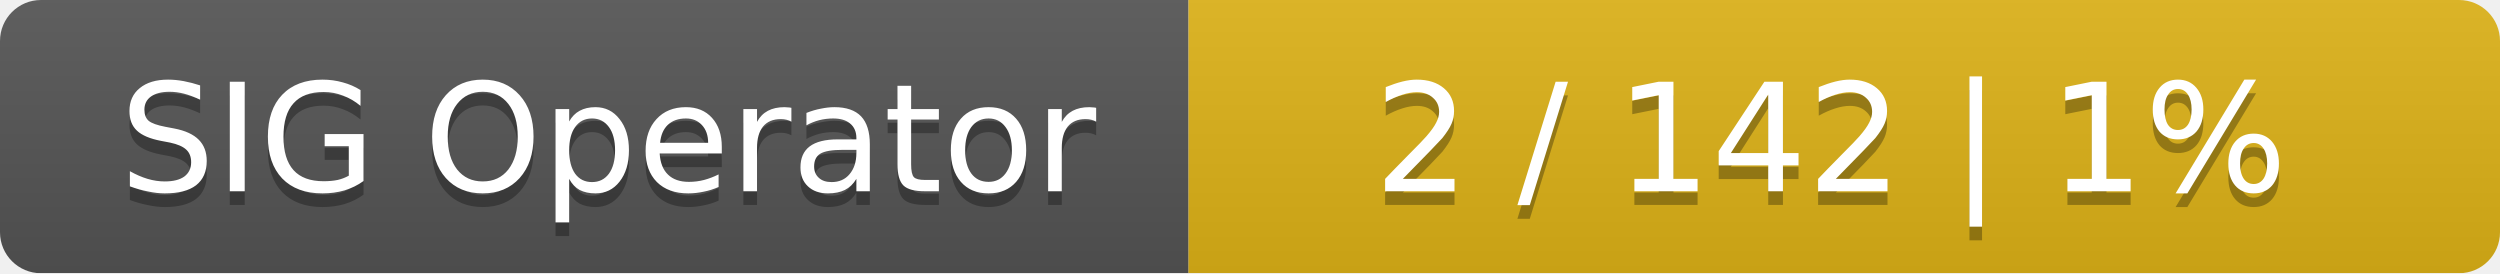
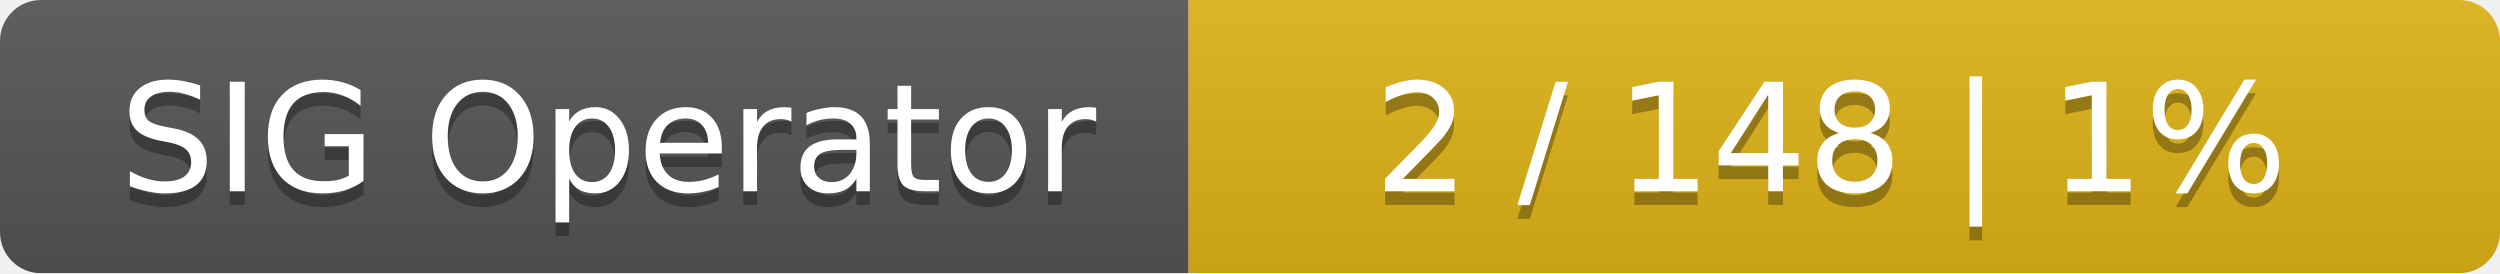
<svg xmlns="http://www.w3.org/2000/svg" width="183" height="20">
  <linearGradient id="smooth" x2="0" y2="100%">
    <stop offset="0" stop-color="#bbb" stop-opacity=".1" />
    <stop offset="1" stop-opacity=".1" />
  </linearGradient>
  <mask id="round">
    <rect width="183" height="20" rx="3" fill="#fff" />
  </mask>
  <g mask="url(#round)">
    <rect width="87" height="20" fill="#555" />
    <rect x="87" width="96" height="20" fill="#dfb317" />
    <rect width="183" height="20" fill="url(#smooth)" />
  </g>
  <g fill="#fff" text-anchor="middle" font-family="DejaVu Sans,Verdana,Geneva,sans-serif" font-size="11">
    <text x="44.5" y="15" fill="#010101" fill-opacity=".3">SIG Operator</text>
    <text x="44.5" y="14">SIG Operator</text>
-     <text x="134" y="15" fill="#010101" fill-opacity=".3">2 / 142    |    1%</text>
-     <text x="134" y="14">2 / 142    |    1%</text>
+     <text x="134" y="15" fill="#010101" fill-opacity=".3">2 / 148    |    1%</text>
+     <text x="134" y="14">2 / 148    |    1%</text>
  </g>
</svg>
